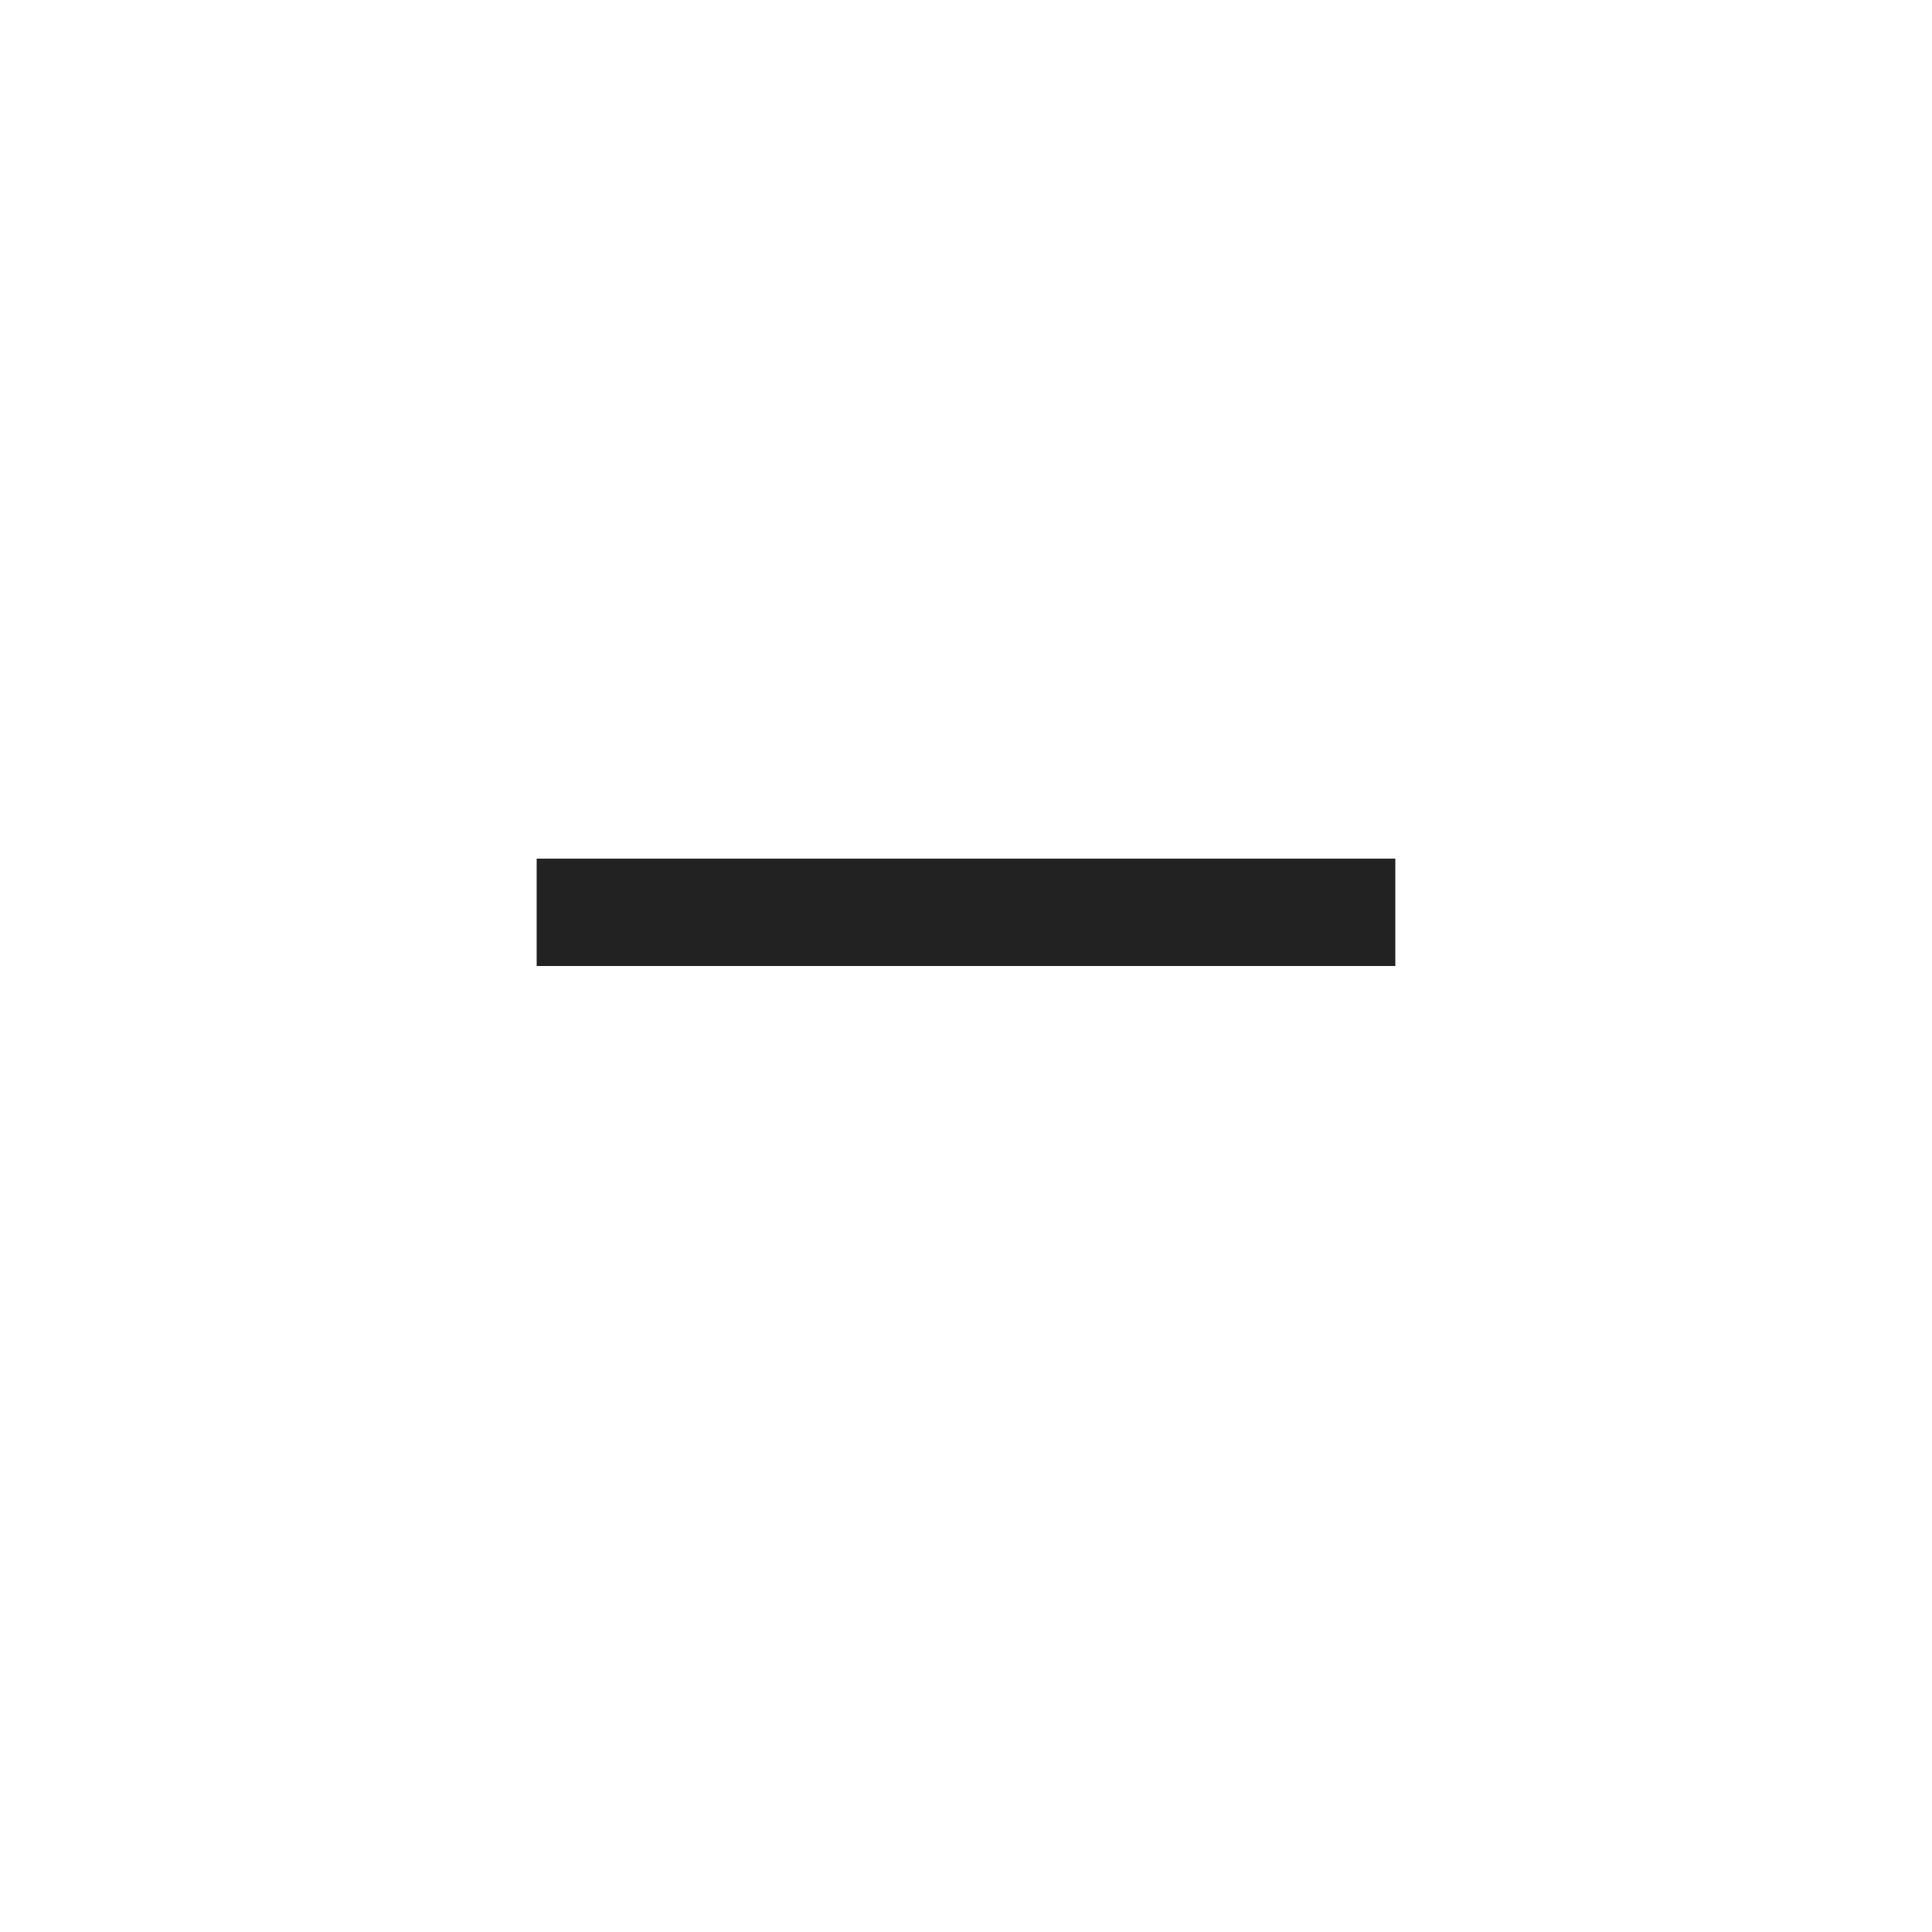
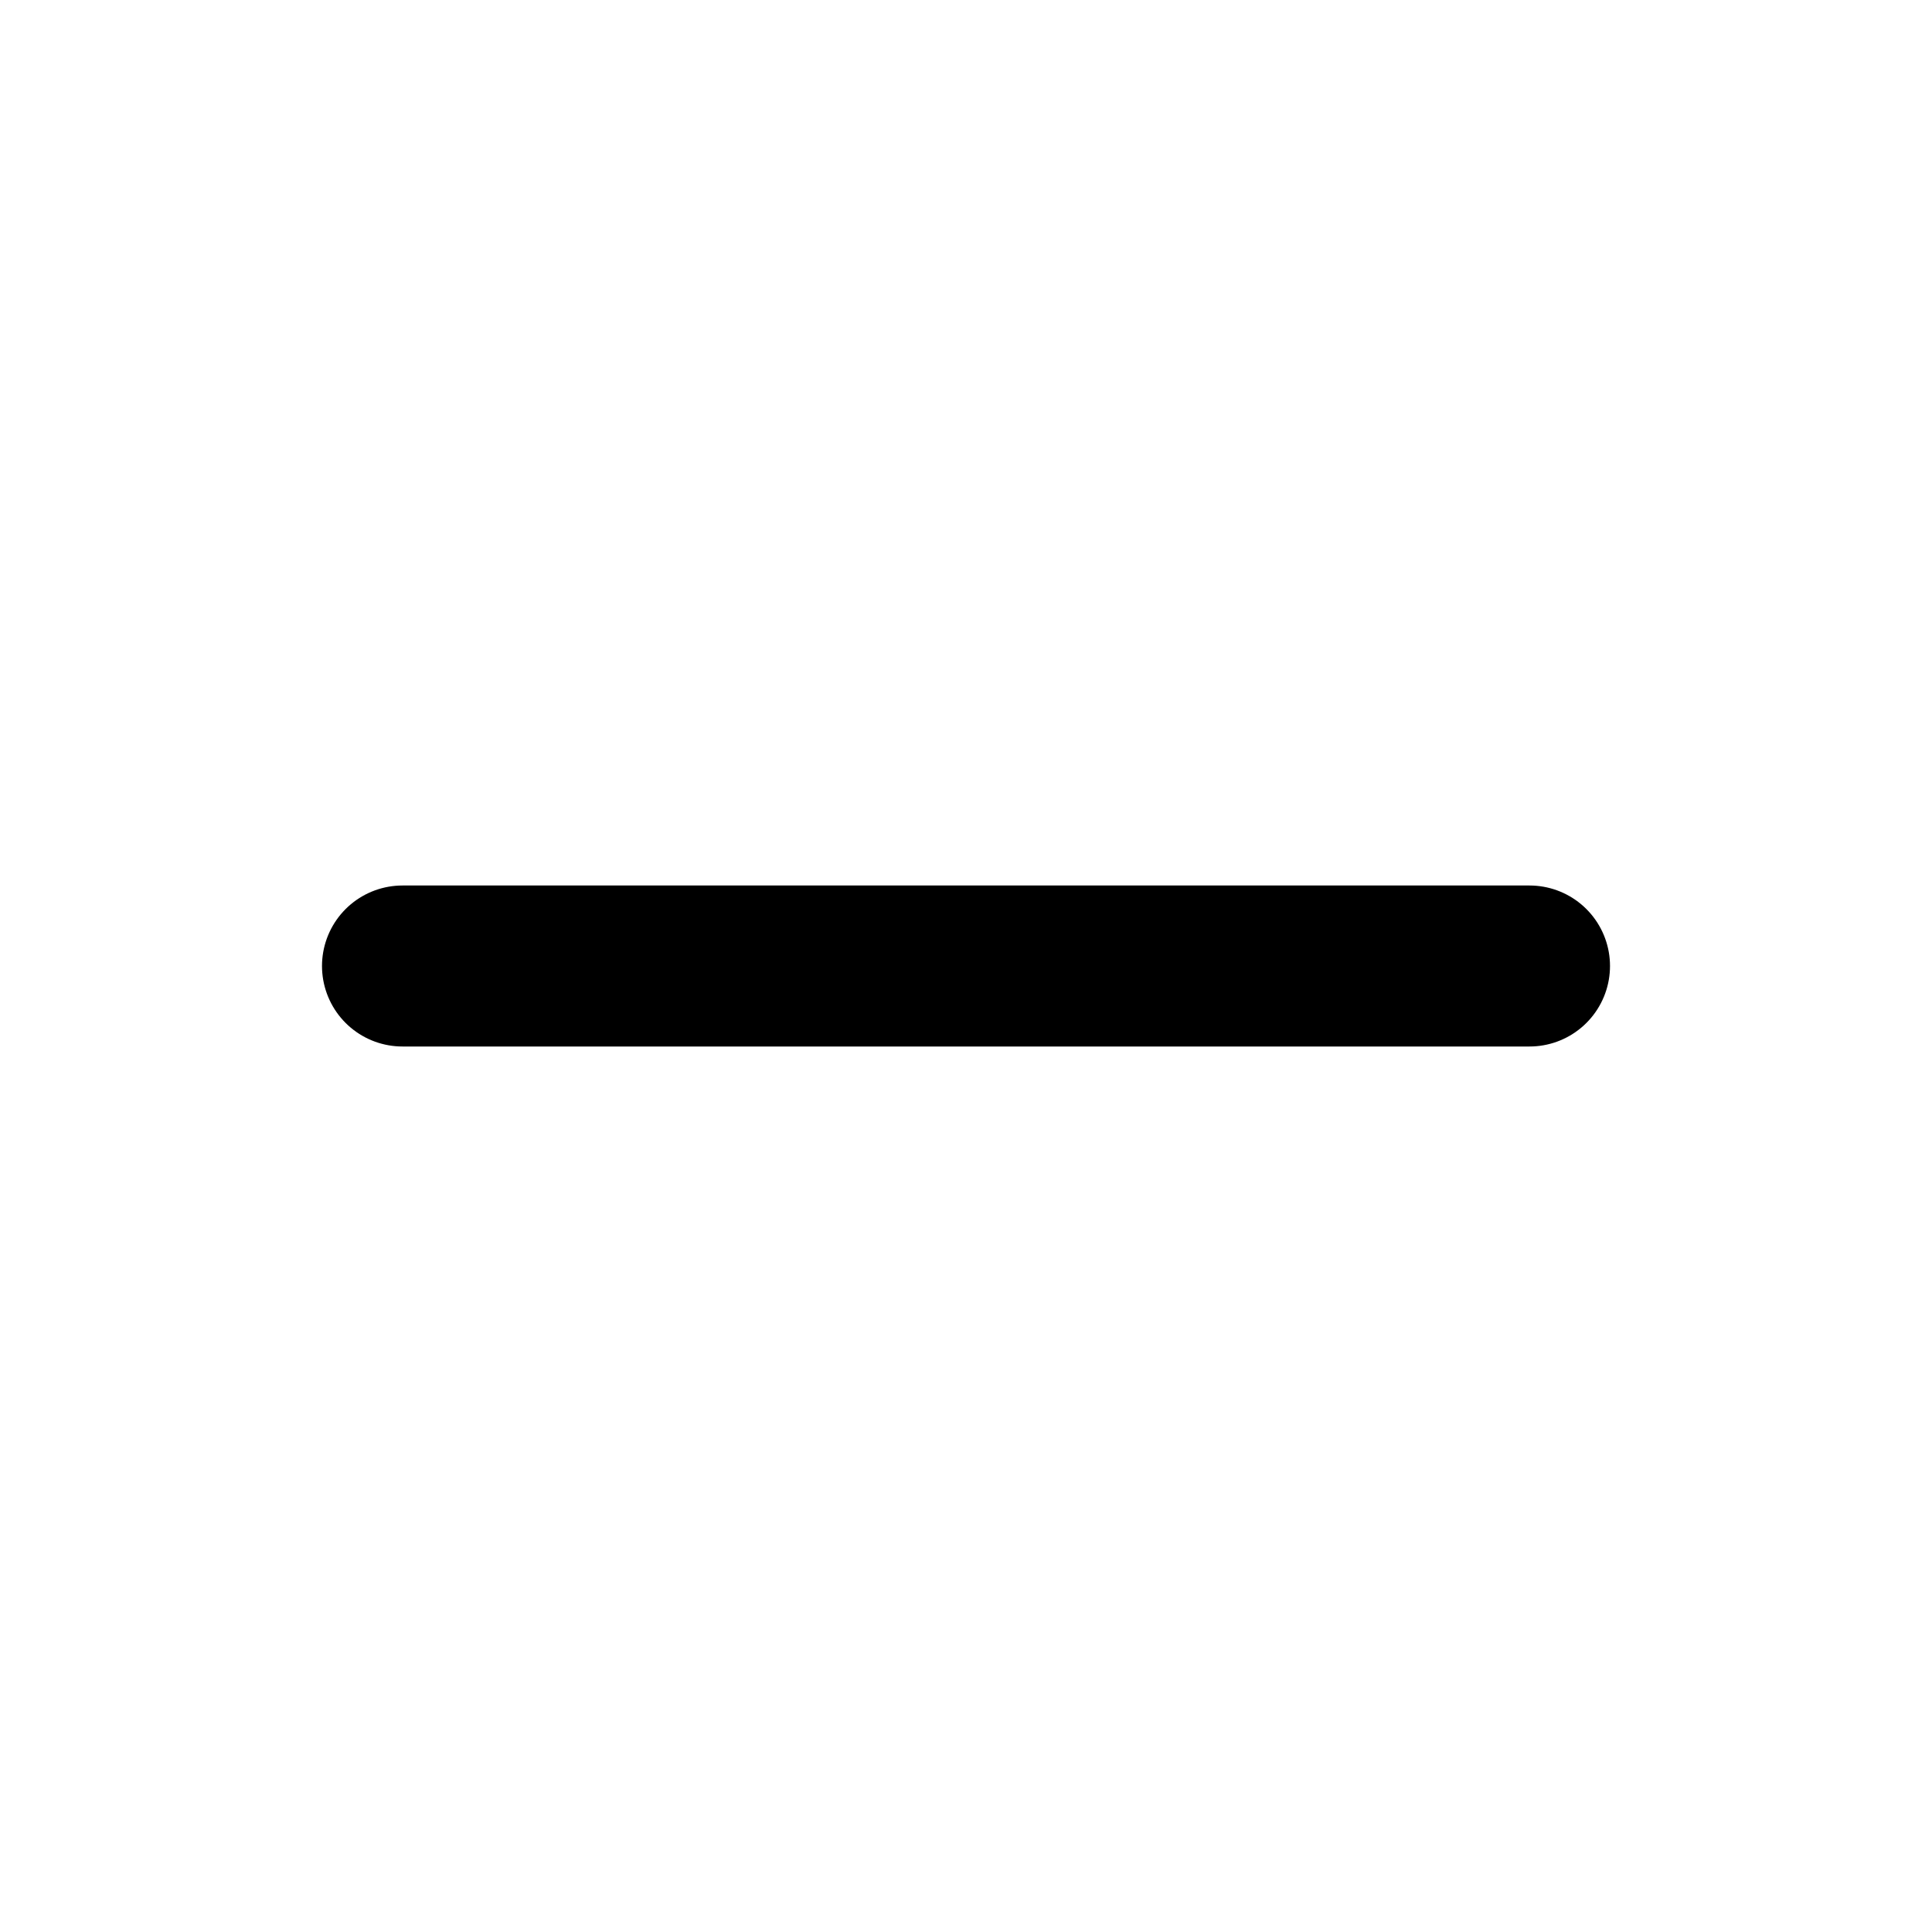
- <svg xmlns="http://www.w3.org/2000/svg" width="36" height="36" viewBox="0 0 36 36" fill="none">
-   <line x1="10" y1="17" x2="26" y2="17" stroke="#222222" stroke-width="2" />
+ <svg xmlns="http://www.w3.org/2000/svg" width="24" height="24" viewBox="0 0 24 24" fill="none" stroke="currentColor" stroke-width="2" stroke-linecap="round" stroke-linejoin="round" class="feather feather-minus">
+   <line x1="5" y1="12" x2="19" y2="12" />
</svg>
